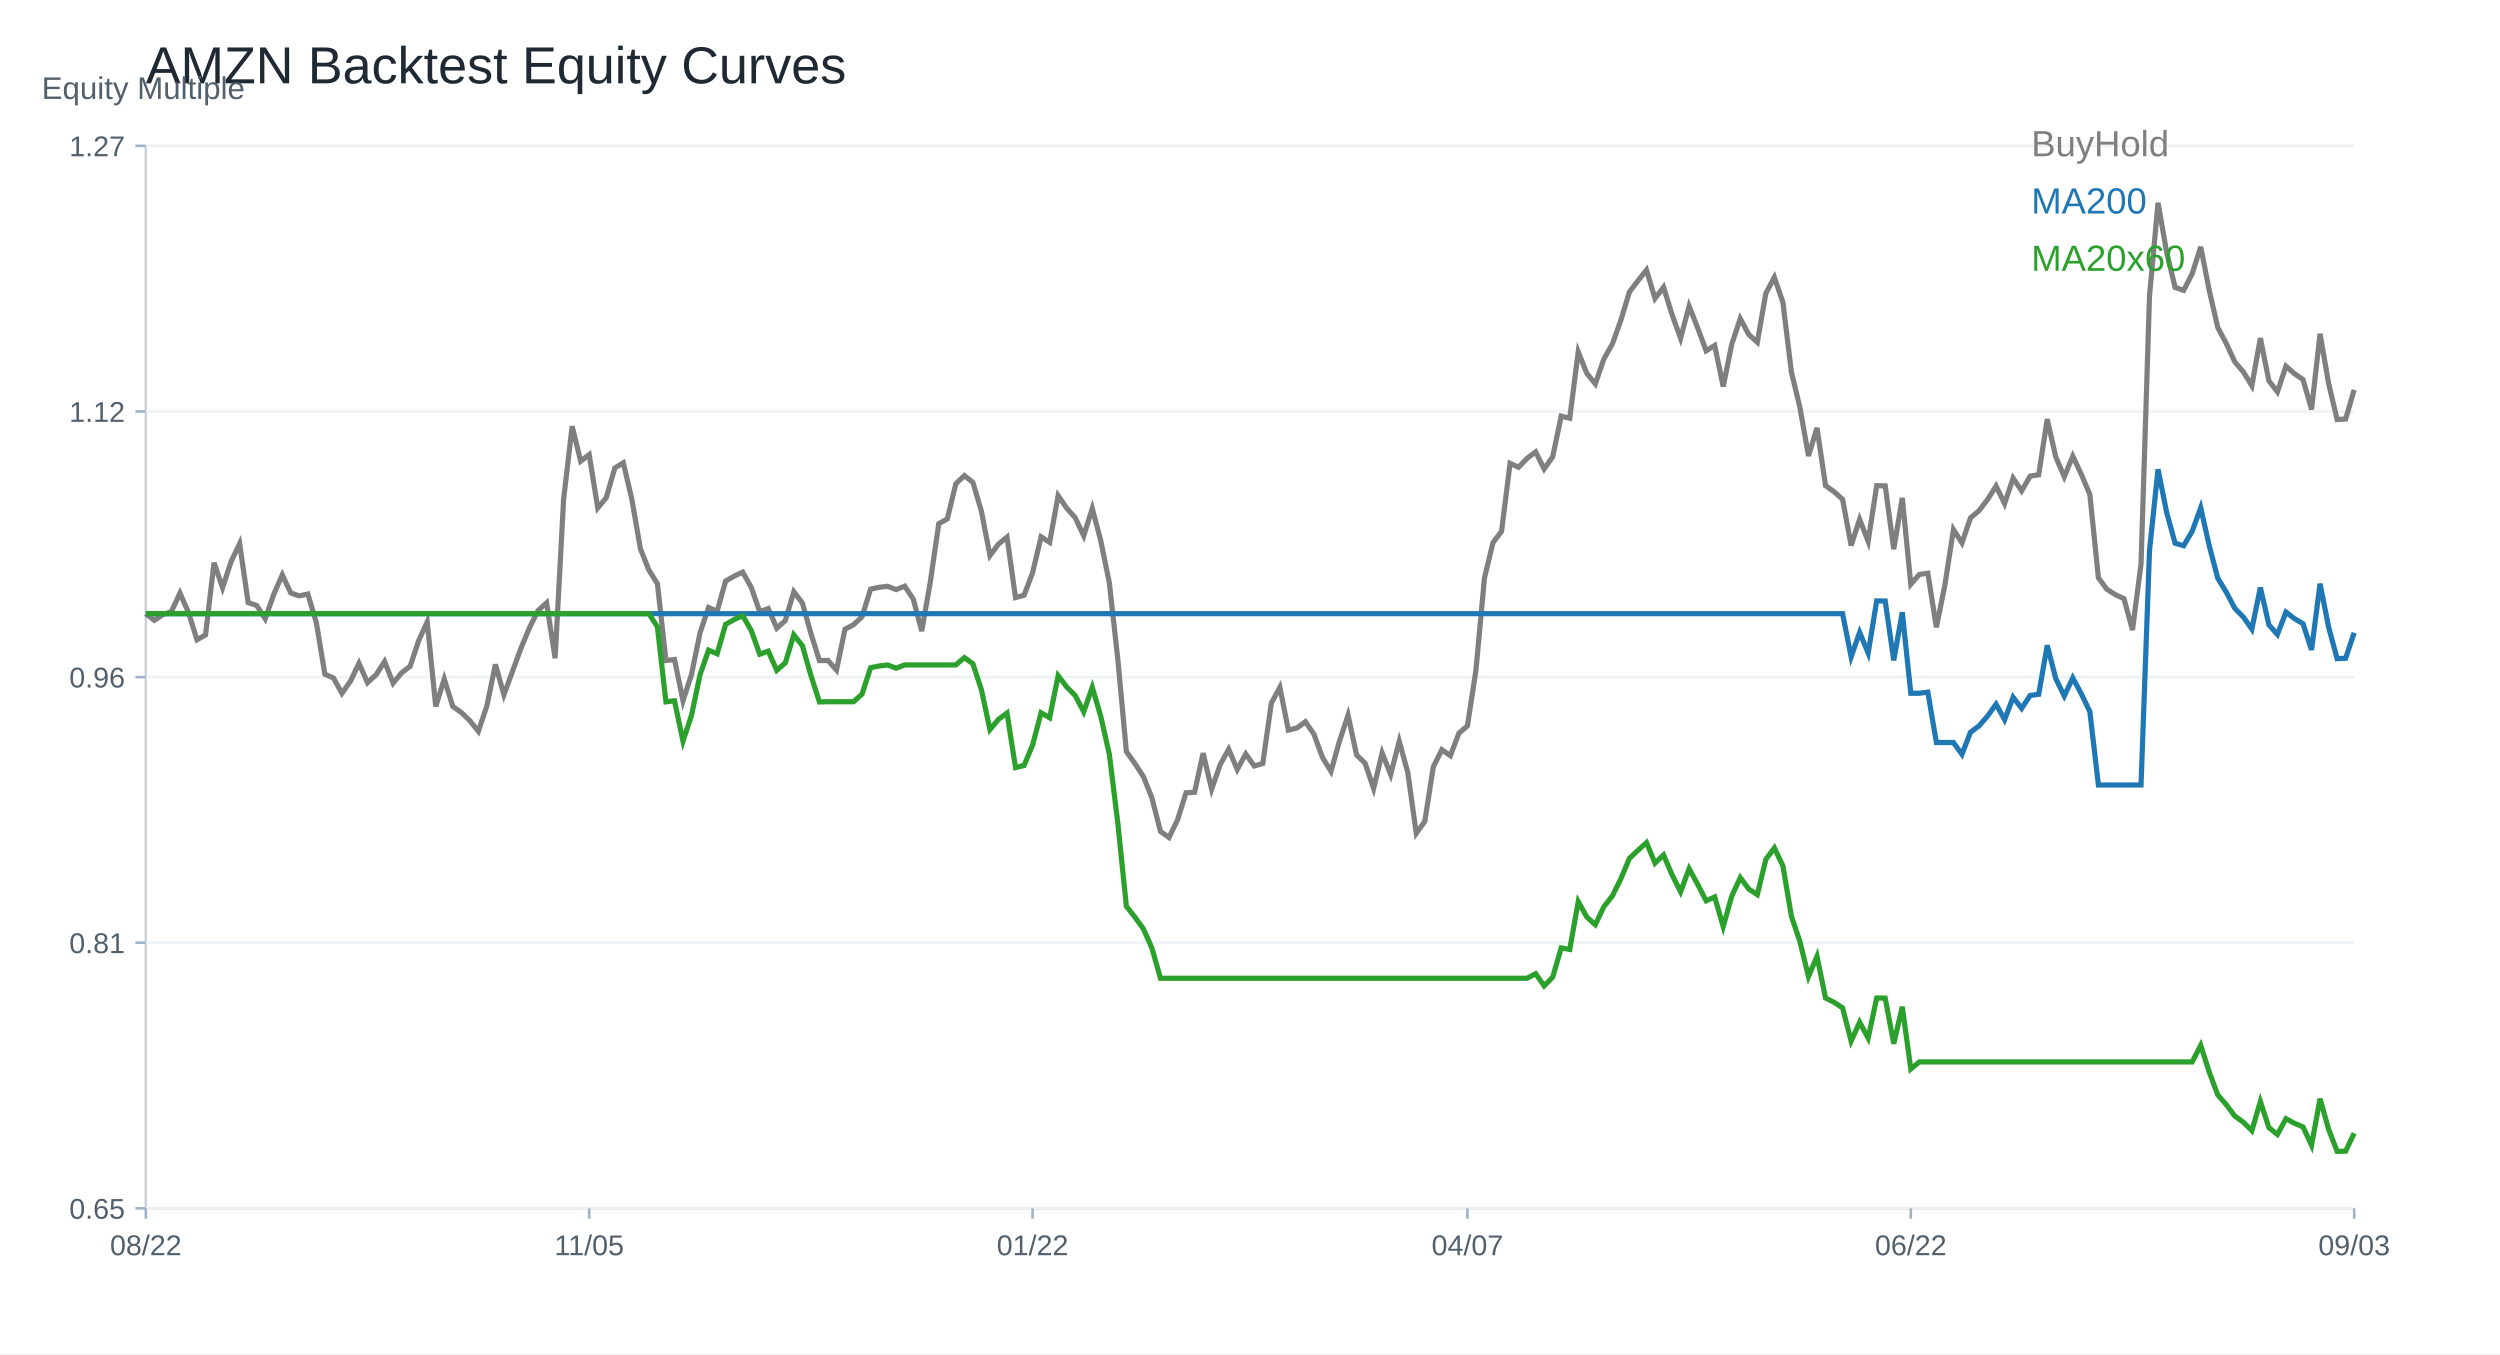
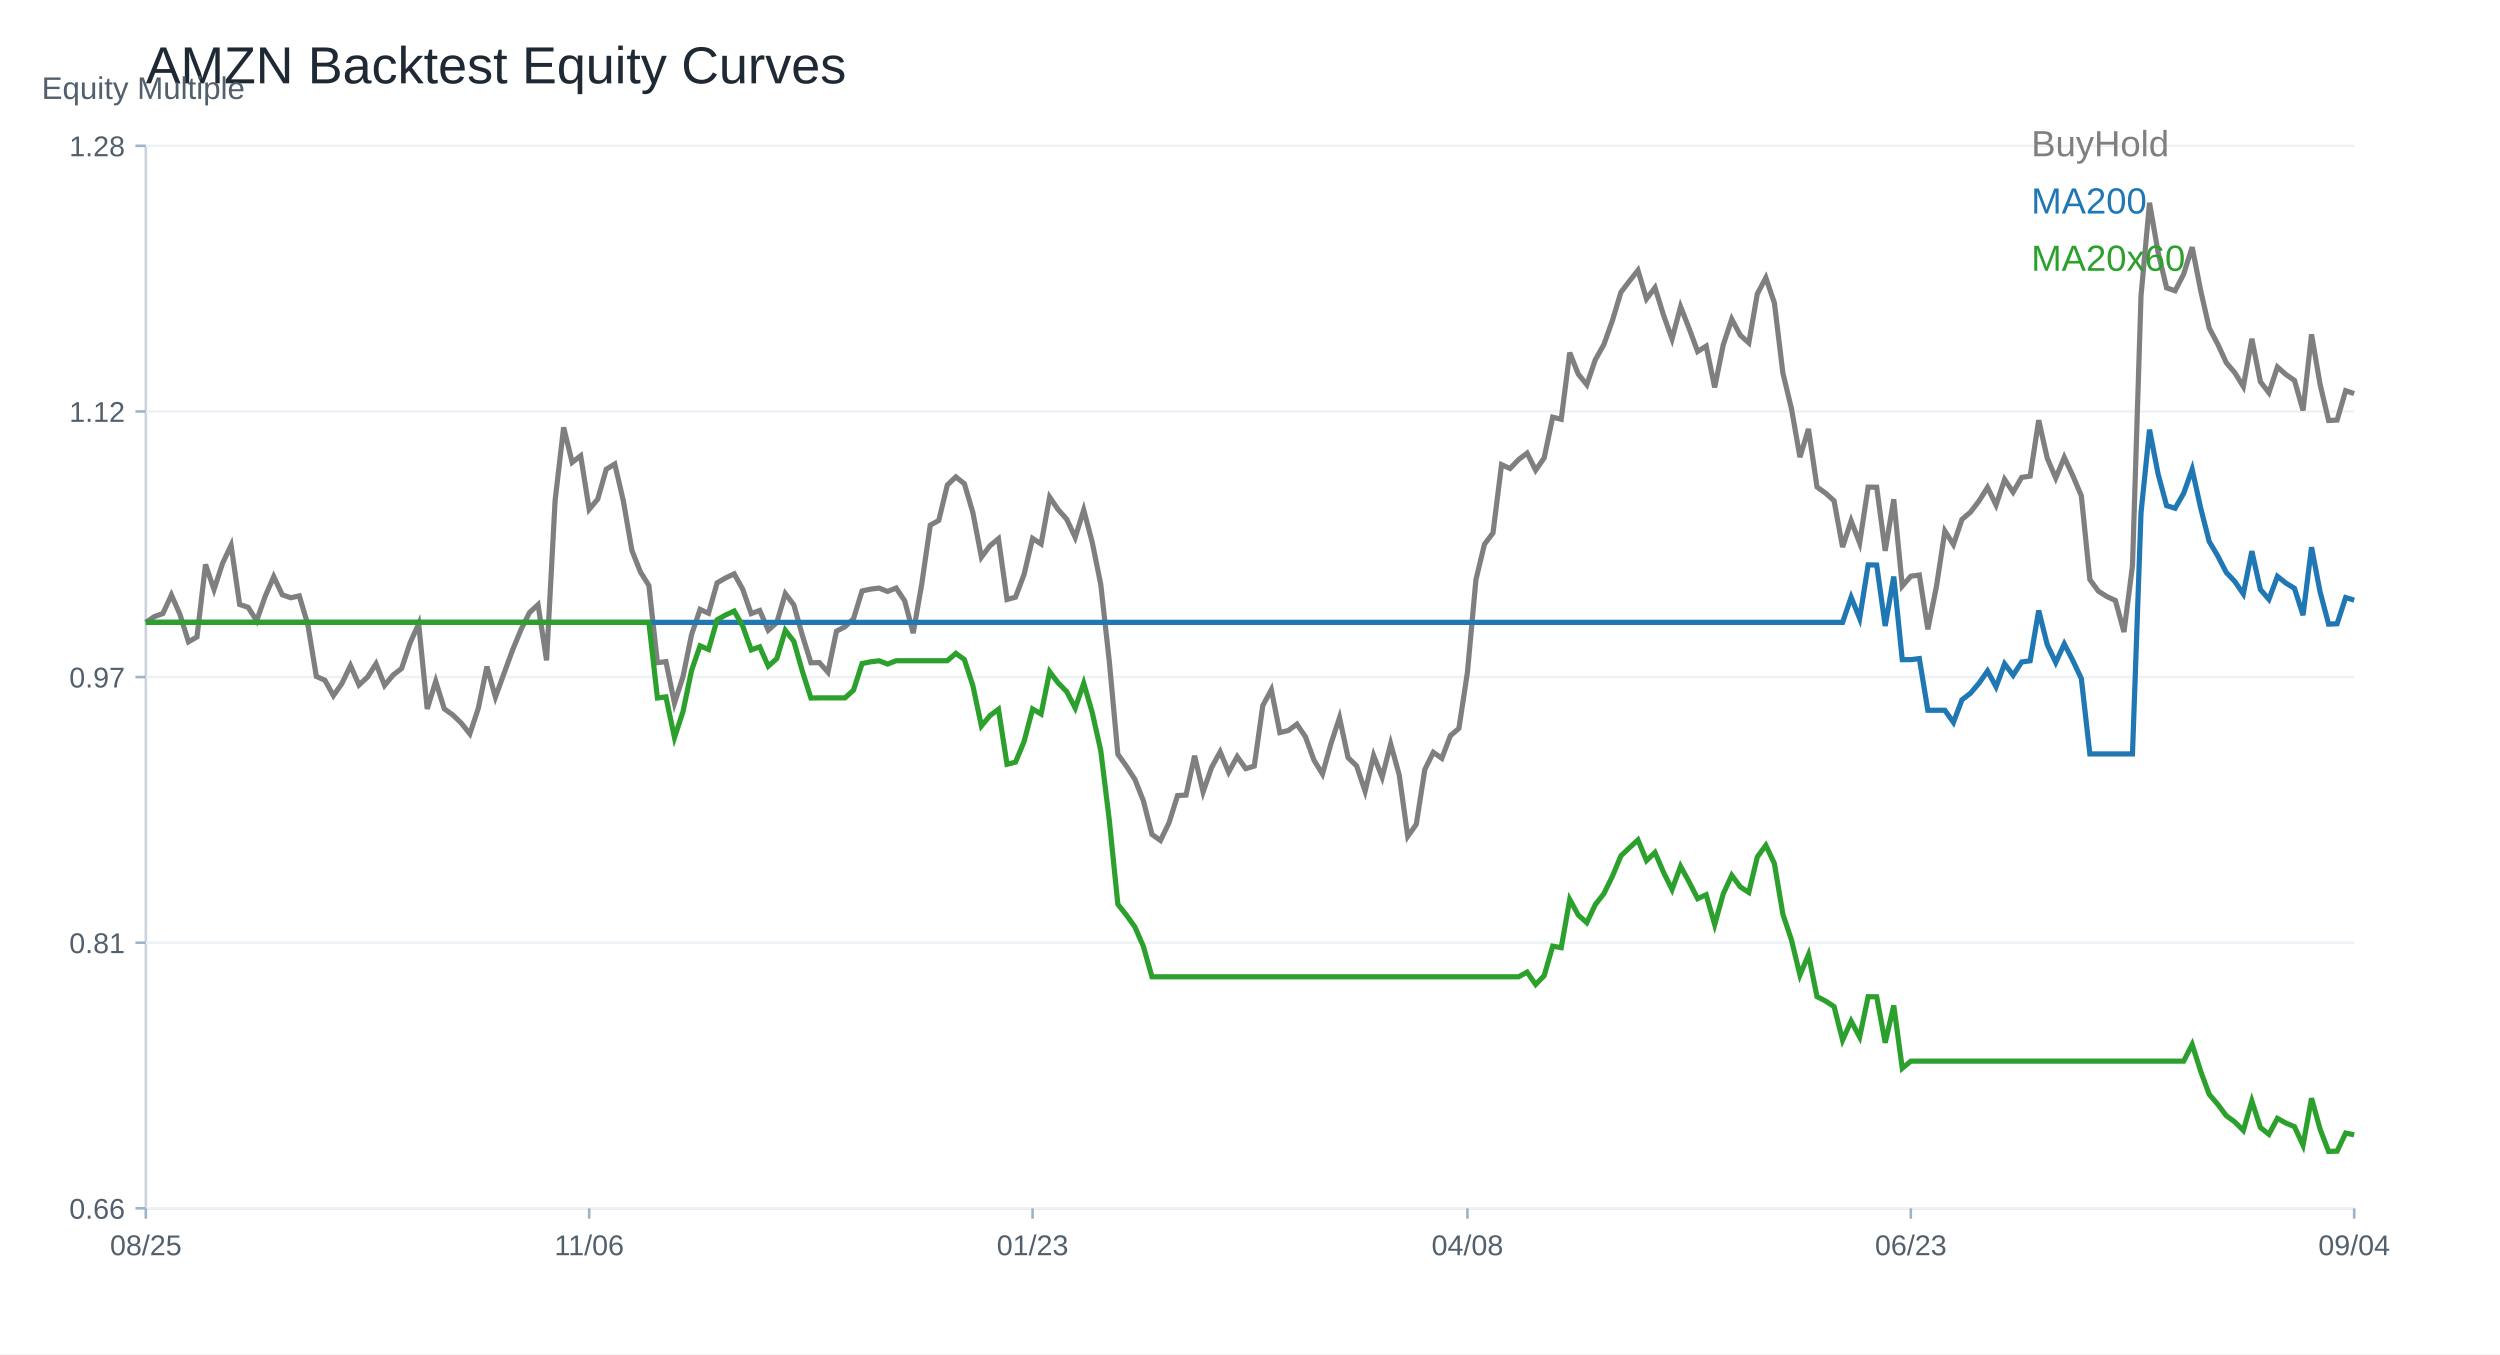
<svg xmlns="http://www.w3.org/2000/svg" width="960" height="520" viewBox="0 0 960 520">
  <rect width="100%" height="100%" fill="white" />
  <text x="56.00" y="32.00" font-size="20" font-family="Arial" fill="#1f2933" text-anchor="start">AMZN Backtest Equity Curves</text>
  <line x1="56" y1="464" x2="904" y2="464" stroke="#cbd2d9" />
  <line x1="56" y1="56" x2="56" y2="464" stroke="#cbd2d9" />
  <text x="16.00" y="38.00" font-size="12" font-family="Arial" fill="#52606d" text-anchor="start">Equity Multiple</text>
  <line x1="56" y1="464.00" x2="904" y2="464.00" stroke="#edf2f7" />
  <line x1="52" y1="464.00" x2="56" y2="464.00" stroke="#9fb3c8" />
-   <text x="48.00" y="468.00" font-size="11" font-family="Arial" fill="#52606d" text-anchor="end">0.65</text>
+   <text x="48.00" y="468.00" font-size="11" font-family="Arial" fill="#52606d" text-anchor="end">0.66</text>
  <line x1="56" y1="362.00" x2="904" y2="362.00" stroke="#edf2f7" />
  <line x1="52" y1="362.00" x2="56" y2="362.00" stroke="#9fb3c8" />
  <text x="48.00" y="366.00" font-size="11" font-family="Arial" fill="#52606d" text-anchor="end">0.81</text>
  <line x1="56" y1="260.00" x2="904" y2="260.00" stroke="#edf2f7" />
  <line x1="52" y1="260.00" x2="56" y2="260.00" stroke="#9fb3c8" />
-   <text x="48.00" y="264.00" font-size="11" font-family="Arial" fill="#52606d" text-anchor="end">0.96</text>
+   <text x="48.00" y="264.00" font-size="11" font-family="Arial" fill="#52606d" text-anchor="end">0.97</text>
  <line x1="56" y1="158.00" x2="904" y2="158.00" stroke="#edf2f7" />
  <line x1="52" y1="158.00" x2="56" y2="158.00" stroke="#9fb3c8" />
  <text x="48.00" y="162.00" font-size="11" font-family="Arial" fill="#52606d" text-anchor="end">1.12</text>
  <line x1="56" y1="56.00" x2="904" y2="56.00" stroke="#edf2f7" />
  <line x1="52" y1="56.00" x2="56" y2="56.00" stroke="#9fb3c8" />
-   <text x="48.00" y="60.00" font-size="11" font-family="Arial" fill="#52606d" text-anchor="end">1.27</text>
+   <text x="48.00" y="60.00" font-size="11" font-family="Arial" fill="#52606d" text-anchor="end">1.28</text>
  <line x1="56.00" y1="464" x2="56.00" y2="468" stroke="#9fb3c8" />
-   <text x="56.00" y="482.00" font-size="11" font-family="Arial" fill="#52606d" text-anchor="middle">08/22</text>
+   <text x="56.00" y="482.00" font-size="11" font-family="Arial" fill="#52606d" text-anchor="middle">08/25</text>
  <line x1="226.25" y1="464" x2="226.25" y2="468" stroke="#9fb3c8" />
-   <text x="226.25" y="482.00" font-size="11" font-family="Arial" fill="#52606d" text-anchor="middle">11/05</text>
+   <text x="226.25" y="482.00" font-size="11" font-family="Arial" fill="#52606d" text-anchor="middle">11/06</text>
  <line x1="396.51" y1="464" x2="396.51" y2="468" stroke="#9fb3c8" />
-   <text x="396.51" y="482.00" font-size="11" font-family="Arial" fill="#52606d" text-anchor="middle">01/22</text>
+   <text x="396.51" y="482.00" font-size="11" font-family="Arial" fill="#52606d" text-anchor="middle">01/23</text>
  <line x1="563.49" y1="464" x2="563.49" y2="468" stroke="#9fb3c8" />
-   <text x="563.49" y="482.00" font-size="11" font-family="Arial" fill="#52606d" text-anchor="middle">04/07</text>
+   <text x="563.49" y="482.00" font-size="11" font-family="Arial" fill="#52606d" text-anchor="middle">04/08</text>
  <line x1="733.75" y1="464" x2="733.75" y2="468" stroke="#9fb3c8" />
-   <text x="733.75" y="482.00" font-size="11" font-family="Arial" fill="#52606d" text-anchor="middle">06/22</text>
+   <text x="733.75" y="482.00" font-size="11" font-family="Arial" fill="#52606d" text-anchor="middle">06/23</text>
  <line x1="904.00" y1="464" x2="904.00" y2="468" stroke="#9fb3c8" />
-   <text x="904.00" y="482.00" font-size="11" font-family="Arial" fill="#52606d" text-anchor="middle">09/03</text>
-   <polyline fill="none" stroke="#7f7f7f" stroke-width="2" points="56.00,235.65 59.27,238.22 62.55,236.02 65.82,234.85 69.10,227.76 72.37,235.19 75.64,245.66 78.92,243.80 82.19,216.09 85.47,225.67 88.74,215.63 92.02,208.77 95.29,231.39 98.56,232.48 101.84,237.62 105.11,228.24 108.39,220.75 111.66,227.70 114.93,228.82 118.21,228.10 121.48,239.11 124.76,258.90 128.03,260.33 131.31,266.22 134.58,261.56 137.85,254.72 141.13,262.16 144.40,259.13 147.68,254.04 150.95,262.33 154.22,258.36 157.50,255.84 160.77,246.00 164.05,238.80 167.32,271.31 170.59,260.73 173.87,271.25 177.14,273.60 180.42,276.74 183.69,280.83 186.97,271.00 190.24,255.13 193.51,266.79 196.79,257.81 200.06,248.89 203.34,241.00 206.61,234.48 209.88,231.48 213.16,252.75 216.43,191.67 219.71,163.70 222.98,177.09 226.25,174.57 229.53,195.04 232.80,191.13 236.08,179.72 239.35,177.72 242.63,191.73 245.90,210.66 249.17,218.92 252.45,224.13 255.72,253.64 259.00,253.24 262.27,269.11 265.54,258.96 268.82,242.97 272.09,233.28 275.37,234.74 278.64,223.13 281.92,221.24 285.19,219.69 288.46,225.53 291.74,234.88 295.01,233.68 298.29,241.23 301.56,238.28 304.83,227.24 308.11,231.53 311.38,243.23 314.66,253.67 317.93,253.61 321.20,257.30 324.48,241.60 327.75,239.91 331.03,236.82 334.30,226.21 337.58,225.53 340.85,225.13 344.12,226.41 347.40,225.10 350.67,229.99 353.95,242.34 357.22,223.58 360.49,201.08 363.77,199.28 367.04,185.75 370.32,182.63 373.59,185.24 376.86,196.30 380.14,213.32 383.41,208.94 386.69,206.25 389.96,229.47 393.24,228.59 396.51,219.92 399.78,206.14 403.06,208.26 406.33,190.35 409.61,195.13 412.88,198.79 416.15,205.74 419.43,195.27 422.70,207.68 425.98,223.78 429.25,253.24 432.53,288.61 435.80,293.19 439.07,298.22 442.35,306.46 445.62,319.27 448.90,321.58 452.17,314.83 455.44,304.43 458.72,304.23 461.99,289.21 465.27,303.05 468.54,293.64 471.81,287.70 475.09,295.47 478.36,289.53 481.64,294.13 484.91,293.16 488.19,270.02 491.46,263.96 494.73,280.35 498.01,279.55 501.28,277.14 504.56,281.95 507.83,290.87 511.10,296.19 514.38,284.55 517.65,274.66 520.93,289.90 524.20,293.07 527.47,302.77 530.75,289.13 534.02,297.42 537.30,284.64 540.57,296.56 543.85,320.01 547.12,315.41 550.39,294.47 553.67,287.90 556.94,290.18 560.22,281.55 563.49,278.75 566.76,257.36 570.04,221.90 573.31,208.37 576.59,204.05 579.86,177.94 583.14,179.43 586.41,176.00 589.68,173.54 592.96,180.06 596.23,175.40 599.51,159.81 602.78,160.61 606.05,135.14 609.33,143.34 612.60,147.40 615.88,137.85 619.15,132.08 622.42,122.92 625.70,112.09 628.97,107.80 632.25,103.68 635.52,114.60 638.80,110.29 642.07,120.84 645.34,129.90 648.62,117.58 651.89,125.90 655.17,134.71 658.44,132.65 661.71,148.43 664.99,132.22 668.26,122.35 671.54,128.47 674.81,131.42 678.08,112.66 681.36,106.51 684.63,116.12 687.91,142.94 691.18,156.50 694.46,175.08 697.73,164.30 701.00,186.49 704.28,188.81 707.55,191.76 710.83,209.46 714.10,199.42 717.37,207.88 720.65,186.52 723.92,186.58 727.20,210.89 730.47,191.18 733.75,224.36 737.02,220.58 740.29,220.12 743.57,240.88 746.84,224.64 750.12,203.34 753.39,208.48 756.66,198.88 759.94,196.10 763.21,191.84 766.49,186.64 769.76,193.39 773.03,183.61 776.31,188.47 779.58,182.83 782.86,182.32 786.13,160.96 789.41,175.46 792.68,183.06 795.95,175.17 799.23,182.15 802.50,189.87 805.78,221.87 809.05,226.30 812.32,228.36 815.60,229.87 818.87,241.91 822.15,216.61 825.42,113.43 828.69,77.86 831.97,96.73 835.24,110.37 838.52,111.49 841.79,105.14 845.07,94.81 848.34,111.46 851.61,125.73 854.89,131.88 858.16,138.97 861.44,142.80 864.71,148.12 867.98,129.85 871.26,146.23 874.53,150.46 877.81,140.63 881.08,143.51 884.36,145.74 887.63,157.24 890.90,128.16 894.18,147.20 897.45,161.07 900.73,160.90 904.00,149.69" />
+   <text x="904.00" y="482.00" font-size="11" font-family="Arial" fill="#52606d" text-anchor="middle">09/04</text>
+   <polyline fill="none" stroke="#7f7f7f" stroke-width="2" points="56.00,238.99 59.27,236.78 62.55,235.60 65.82,228.47 69.10,235.94 72.37,246.46 75.64,244.59 78.92,216.75 82.19,226.37 85.47,216.29 88.74,209.39 92.02,232.12 95.29,233.21 98.56,238.38 101.84,228.96 105.11,221.43 108.39,228.41 111.66,229.54 114.93,228.82 118.21,239.88 121.48,259.76 124.76,261.20 128.03,267.12 131.31,262.43 134.58,255.57 137.85,263.04 141.13,259.99 144.40,254.88 147.68,263.21 150.95,259.22 154.22,256.69 157.50,246.80 160.77,239.56 164.05,272.23 167.32,261.60 170.59,272.17 173.87,274.53 177.14,277.69 180.42,281.80 183.69,271.92 186.97,255.97 190.24,267.69 193.51,258.67 196.79,249.71 200.06,241.78 203.34,235.22 206.61,232.21 209.88,253.58 213.16,192.21 216.43,164.11 219.71,177.56 222.98,175.03 226.25,195.60 229.53,191.67 232.80,180.20 236.08,178.19 239.35,192.27 242.63,211.29 245.90,219.59 249.17,224.82 252.45,254.47 255.72,254.07 259.00,270.02 262.27,259.82 265.54,243.76 268.82,234.02 272.09,235.48 275.37,223.82 278.64,221.92 281.92,220.37 285.19,226.23 288.46,235.63 291.74,234.42 295.01,242.00 298.29,239.05 301.56,227.95 304.83,232.26 308.11,244.02 311.38,254.50 314.66,254.45 317.93,258.15 321.20,242.38 324.48,240.68 327.75,237.58 331.03,226.92 334.30,226.23 337.58,225.83 340.85,227.12 344.12,225.80 347.40,230.71 350.67,243.13 353.95,224.28 357.22,201.66 360.49,199.85 363.77,186.26 367.04,183.13 370.32,185.75 373.59,196.87 376.86,213.96 380.14,209.57 383.41,206.87 386.69,230.20 389.96,229.31 393.24,220.60 396.51,206.75 399.78,208.88 403.06,190.89 406.33,195.69 409.61,199.37 412.88,206.35 416.15,195.83 419.43,208.30 422.70,224.48 425.98,254.07 429.25,289.61 432.53,294.21 435.80,299.27 439.07,307.54 442.35,320.42 445.62,322.74 448.90,315.96 452.17,305.50 455.44,305.30 458.72,290.22 461.99,304.12 465.27,294.67 468.54,288.70 471.81,296.51 475.09,290.53 478.36,295.16 481.64,294.18 484.91,270.94 488.19,264.85 491.46,281.31 494.73,280.51 498.01,278.09 501.28,282.92 504.56,291.88 507.83,297.23 511.10,285.53 514.38,275.59 517.65,290.91 520.93,294.10 524.20,303.84 527.47,290.13 530.75,298.46 534.02,285.62 537.30,297.60 540.57,321.16 543.85,316.54 547.12,295.50 550.39,288.90 553.67,291.19 556.94,282.52 560.22,279.70 563.49,258.21 566.76,222.58 570.04,208.99 573.31,204.65 576.59,178.42 579.86,179.91 583.14,176.47 586.41,174.00 589.68,180.55 592.96,175.86 596.23,160.20 599.51,161.01 602.78,135.41 606.05,143.65 609.33,147.73 612.60,138.14 615.88,132.33 619.15,123.14 622.42,112.25 625.70,107.94 628.97,103.80 632.25,114.78 635.52,110.44 638.80,121.04 642.07,130.15 645.34,117.77 648.62,126.13 651.89,134.98 655.17,132.91 658.44,148.77 661.71,132.48 664.99,122.56 668.26,128.71 671.54,131.67 674.81,112.82 678.08,106.65 681.36,116.30 684.63,143.25 687.91,156.87 691.18,175.55 694.46,164.71 697.73,187.01 701.00,189.34 704.28,192.30 707.55,210.08 710.83,200.00 714.10,208.50 717.37,187.04 720.65,187.10 723.92,211.52 727.20,191.72 730.47,225.05 733.75,221.26 737.02,220.80 740.29,241.66 743.57,225.34 746.84,203.93 750.12,209.11 753.39,199.45 756.66,196.67 759.94,192.38 763.21,187.15 766.49,193.94 769.76,184.11 773.03,188.99 776.31,183.33 779.58,182.82 782.86,161.35 786.13,175.92 789.41,183.56 792.68,175.63 795.95,182.64 799.23,190.40 802.50,222.55 805.78,227.01 809.05,229.08 812.32,230.60 815.60,242.69 818.87,217.27 822.15,113.60 825.42,77.86 828.69,96.82 831.97,110.53 835.24,111.65 838.52,105.27 841.79,94.90 845.07,111.62 848.34,125.96 851.61,132.13 854.89,139.26 858.16,143.11 861.44,148.45 864.71,130.09 867.98,146.56 871.26,150.81 874.53,140.92 877.81,143.83 881.08,146.07 884.36,157.62 887.63,128.40 890.90,147.53 894.18,161.47 897.45,161.30 900.73,150.03 904.00,151.15" />
  <text x="780.00" y="60.00" font-size="14" font-family="Arial" fill="#7f7f7f" text-anchor="start">BuyHold</text>
-   <polyline fill="none" stroke="#1f77b4" stroke-width="2" points="56.00,235.65 59.27,235.65 62.55,235.65 65.82,235.65 69.10,235.65 72.37,235.65 75.64,235.65 78.92,235.65 82.19,235.65 85.47,235.65 88.74,235.65 92.02,235.65 95.29,235.65 98.56,235.65 101.84,235.65 105.11,235.65 108.39,235.65 111.66,235.65 114.93,235.65 118.21,235.65 121.48,235.65 124.76,235.65 128.03,235.65 131.31,235.65 134.58,235.65 137.85,235.65 141.13,235.65 144.40,235.65 147.68,235.65 150.95,235.65 154.22,235.65 157.50,235.65 160.77,235.65 164.05,235.65 167.32,235.65 170.59,235.65 173.87,235.65 177.14,235.65 180.42,235.65 183.69,235.65 186.97,235.65 190.24,235.65 193.51,235.65 196.79,235.65 200.06,235.65 203.34,235.65 206.61,235.65 209.88,235.65 213.16,235.65 216.43,235.65 219.71,235.65 222.98,235.65 226.25,235.65 229.53,235.65 232.80,235.65 236.08,235.65 239.35,235.65 242.63,235.65 245.90,235.65 249.17,235.65 252.45,235.65 255.72,235.65 259.00,235.65 262.27,235.65 265.54,235.65 268.82,235.65 272.09,235.65 275.37,235.65 278.64,235.65 281.92,235.65 285.19,235.65 288.46,235.65 291.74,235.65 295.01,235.65 298.29,235.65 301.56,235.65 304.83,235.65 308.11,235.65 311.38,235.65 314.66,235.65 317.93,235.65 321.20,235.65 324.48,235.65 327.75,235.65 331.03,235.65 334.30,235.65 337.58,235.65 340.85,235.65 344.12,235.65 347.40,235.65 350.67,235.65 353.95,235.65 357.22,235.65 360.49,235.65 363.77,235.65 367.04,235.65 370.32,235.65 373.59,235.65 376.86,235.65 380.14,235.65 383.41,235.65 386.69,235.65 389.96,235.65 393.24,235.65 396.51,235.65 399.78,235.65 403.06,235.65 406.33,235.65 409.61,235.65 412.88,235.65 416.15,235.65 419.43,235.65 422.70,235.65 425.98,235.65 429.25,235.65 432.53,235.65 435.80,235.65 439.07,235.65 442.35,235.65 445.62,235.65 448.90,235.65 452.17,235.65 455.44,235.65 458.72,235.65 461.99,235.65 465.27,235.65 468.54,235.65 471.81,235.65 475.09,235.65 478.36,235.65 481.64,235.65 484.91,235.65 488.19,235.65 491.46,235.65 494.73,235.65 498.01,235.65 501.28,235.65 504.56,235.65 507.83,235.65 511.10,235.65 514.38,235.65 517.65,235.65 520.93,235.65 524.20,235.65 527.47,235.65 530.75,235.65 534.02,235.65 537.30,235.65 540.57,235.65 543.85,235.65 547.12,235.65 550.39,235.65 553.67,235.65 556.94,235.65 560.22,235.65 563.49,235.65 566.76,235.65 570.04,235.65 573.31,235.65 576.59,235.65 579.86,235.65 583.14,235.65 586.41,235.65 589.68,235.65 592.96,235.65 596.23,235.65 599.51,235.65 602.78,235.65 606.05,235.65 609.33,235.65 612.60,235.65 615.88,235.65 619.15,235.65 622.42,235.65 625.70,235.65 628.97,235.65 632.25,235.65 635.52,235.65 638.80,235.65 642.07,235.65 645.34,235.65 648.62,235.65 651.89,235.65 655.17,235.65 658.44,235.65 661.71,235.65 664.99,235.65 668.26,235.65 671.54,235.65 674.81,235.65 678.08,235.65 681.36,235.65 684.63,235.65 687.91,235.65 691.18,235.65 694.46,235.65 697.73,235.65 701.00,235.65 704.28,235.65 707.55,235.65 710.83,252.24 714.10,242.83 717.37,250.77 720.65,230.75 723.92,230.80 727.20,253.58 730.47,235.12 733.75,266.20 737.02,266.20 740.29,265.78 743.57,285.12 746.84,285.12 750.12,285.12 753.39,289.66 756.66,281.19 759.94,278.75 763.21,274.99 766.49,270.41 769.76,276.36 773.03,267.74 776.31,272.02 779.58,267.06 782.86,266.61 786.13,247.79 789.41,260.56 792.68,267.26 795.95,260.31 799.23,266.46 802.50,273.26 805.78,301.45 809.05,301.45 812.32,301.45 815.60,301.45 818.87,301.45 822.15,301.45 825.42,211.27 828.69,180.18 831.97,196.67 835.24,208.59 838.52,209.57 841.79,204.02 845.07,195.00 848.34,209.54 851.61,222.01 854.89,227.39 858.16,233.59 861.44,236.94 864.71,241.58 867.98,225.61 871.26,239.94 874.53,243.63 877.81,235.04 881.08,237.56 884.36,239.51 887.63,249.56 890.90,224.14 894.18,240.79 897.45,252.91 900.73,252.76 904.00,242.96" />
+   <polyline fill="none" stroke="#1f77b4" stroke-width="2" points="56.00,238.99 59.27,238.99 62.55,238.99 65.82,238.99 69.10,238.99 72.37,238.99 75.64,238.99 78.92,238.99 82.19,238.99 85.47,238.99 88.74,238.99 92.02,238.99 95.29,238.99 98.56,238.99 101.84,238.99 105.11,238.99 108.39,238.99 111.66,238.99 114.93,238.99 118.21,238.99 121.48,238.99 124.76,238.99 128.03,238.99 131.31,238.99 134.58,238.99 137.85,238.99 141.13,238.99 144.40,238.99 147.68,238.99 150.95,238.99 154.22,238.99 157.50,238.99 160.77,238.99 164.05,238.99 167.32,238.99 170.59,238.99 173.87,238.99 177.14,238.99 180.42,238.99 183.69,238.99 186.97,238.99 190.24,238.99 193.51,238.99 196.79,238.99 200.06,238.99 203.34,238.99 206.61,238.99 209.88,238.99 213.16,238.99 216.43,238.99 219.71,238.99 222.98,238.99 226.25,238.99 229.53,238.99 232.80,238.99 236.08,238.99 239.35,238.99 242.63,238.99 245.90,238.99 249.17,238.99 252.45,238.99 255.72,238.99 259.00,238.99 262.27,238.99 265.54,238.99 268.82,238.99 272.09,238.99 275.37,238.99 278.64,238.99 281.92,238.99 285.19,238.99 288.46,238.99 291.74,238.99 295.01,238.99 298.29,238.99 301.56,238.99 304.83,238.99 308.11,238.99 311.38,238.99 314.66,238.99 317.93,238.99 321.20,238.99 324.48,238.99 327.75,238.99 331.03,238.99 334.30,238.99 337.58,238.99 340.85,238.99 344.12,238.99 347.40,238.99 350.67,238.99 353.95,238.99 357.22,238.99 360.49,238.99 363.77,238.99 367.04,238.99 370.32,238.99 373.59,238.99 376.86,238.99 380.14,238.99 383.41,238.99 386.69,238.99 389.96,238.99 393.24,238.99 396.51,238.99 399.78,238.99 403.06,238.99 406.33,238.99 409.61,238.99 412.88,238.99 416.15,238.99 419.43,238.99 422.70,238.99 425.98,238.99 429.25,238.99 432.53,238.99 435.80,238.99 439.07,238.99 442.35,238.99 445.62,238.99 448.90,238.99 452.17,238.99 455.44,238.99 458.72,238.99 461.99,238.99 465.27,238.99 468.54,238.99 471.81,238.99 475.09,238.99 478.36,238.99 481.64,238.99 484.91,238.99 488.19,238.99 491.46,238.99 494.73,238.99 498.01,238.99 501.28,238.99 504.56,238.99 507.83,238.99 511.10,238.99 514.38,238.99 517.65,238.99 520.93,238.99 524.20,238.99 527.47,238.99 530.75,238.99 534.02,238.99 537.30,238.99 540.57,238.99 543.85,238.99 547.12,238.99 550.39,238.99 553.67,238.99 556.94,238.99 560.22,238.99 563.49,238.99 566.76,238.99 570.04,238.99 573.31,238.99 576.59,238.99 579.86,238.99 583.14,238.99 586.41,238.99 589.68,238.99 592.96,238.99 596.23,238.99 599.51,238.99 602.78,238.99 606.05,238.99 609.33,238.99 612.60,238.99 615.88,238.99 619.15,238.99 622.42,238.99 625.70,238.99 628.97,238.99 632.25,238.99 635.52,238.99 638.80,238.99 642.07,238.99 645.34,238.99 648.62,238.99 651.89,238.99 655.17,238.99 658.44,238.99 661.71,238.99 664.99,238.99 668.26,238.99 671.54,238.99 674.81,238.99 678.08,238.99 681.36,238.99 684.63,238.99 687.91,238.99 691.18,238.99 694.46,238.99 697.73,238.99 701.00,238.99 704.28,238.99 707.55,238.99 710.83,229.33 714.10,237.47 717.37,216.92 720.65,216.97 723.92,240.36 727.20,221.40 730.47,253.32 733.75,253.32 737.02,252.89 740.29,272.75 743.57,272.75 746.84,272.75 750.12,277.41 753.39,268.72 756.66,266.21 759.94,262.35 763.21,257.65 766.49,263.75 769.76,254.90 773.03,259.30 776.31,254.21 779.58,253.74 782.86,234.42 786.13,247.53 789.41,254.41 792.68,247.27 795.95,253.59 799.23,260.57 802.50,289.51 805.78,289.51 809.05,289.51 812.32,289.51 815.60,289.51 818.87,289.51 822.15,196.92 825.42,164.99 828.69,181.93 831.97,194.17 835.24,195.17 838.52,189.47 841.79,180.21 845.07,195.15 848.34,207.95 851.61,213.47 854.89,219.83 858.16,223.27 861.44,228.05 864.71,211.65 867.98,226.35 871.26,230.15 874.53,221.32 877.81,223.92 881.08,225.92 884.36,236.23 887.63,210.13 890.90,227.23 894.18,239.67 897.45,239.52 900.73,229.46 904.00,230.46" />
  <text x="780.00" y="82.00" font-size="14" font-family="Arial" fill="#1f77b4" text-anchor="start">MA200</text>
-   <polyline fill="none" stroke="#2ca02c" stroke-width="2" points="56.00,235.65 59.27,235.65 62.55,235.65 65.82,235.65 69.10,235.65 72.37,235.65 75.64,235.65 78.92,235.65 82.19,235.65 85.47,235.65 88.74,235.65 92.02,235.65 95.29,235.65 98.56,235.65 101.84,235.65 105.11,235.65 108.39,235.65 111.66,235.65 114.93,235.65 118.21,235.65 121.48,235.65 124.76,235.65 128.03,235.65 131.31,235.65 134.58,235.65 137.85,235.65 141.13,235.65 144.40,235.65 147.68,235.65 150.95,235.65 154.22,235.65 157.50,235.65 160.77,235.65 164.05,235.65 167.32,235.65 170.59,235.65 173.87,235.65 177.14,235.65 180.42,235.65 183.69,235.65 186.97,235.65 190.24,235.65 193.51,235.65 196.79,235.65 200.06,235.65 203.34,235.65 206.61,235.65 209.88,235.65 213.16,235.65 216.43,235.65 219.71,235.65 222.98,235.65 226.25,235.65 229.53,235.65 232.80,235.65 236.08,235.65 239.35,235.65 242.63,235.65 245.90,235.65 249.17,235.65 252.45,240.73 255.72,269.50 259.00,269.11 262.27,284.59 265.54,274.69 268.82,259.10 272.09,249.65 275.37,251.07 278.64,239.75 281.92,237.91 285.19,236.40 288.46,242.09 291.74,251.21 295.01,250.04 298.29,257.40 301.56,254.53 304.83,243.77 308.11,247.95 311.38,259.35 314.66,269.53 317.93,269.47 321.20,269.47 324.48,269.47 327.75,269.47 331.03,266.53 334.30,256.40 337.58,255.74 340.85,255.36 344.12,256.59 347.40,255.33 350.67,255.33 353.95,255.33 357.22,255.33 360.49,255.33 363.77,255.33 367.04,255.33 370.32,252.53 373.59,254.87 376.86,264.84 380.14,280.18 383.41,276.23 386.69,273.81 389.96,294.74 393.24,293.94 396.51,286.13 399.78,273.71 403.06,275.62 406.33,259.48 409.61,263.79 412.88,267.09 416.15,273.35 419.43,263.92 422.70,275.10 425.98,289.61 429.25,316.15 432.53,348.03 435.80,352.16 439.07,356.69 442.35,364.11 445.62,375.66 448.90,375.66 452.17,375.66 455.44,375.66 458.72,375.66 461.99,375.66 465.27,375.66 468.54,375.66 471.81,375.66 475.09,375.66 478.36,375.66 481.64,375.66 484.91,375.66 488.19,375.66 491.46,375.66 494.73,375.66 498.01,375.66 501.28,375.66 504.56,375.66 507.83,375.66 511.10,375.66 514.38,375.66 517.65,375.66 520.93,375.66 524.20,375.66 527.47,375.66 530.75,375.66 534.02,375.66 537.30,375.66 540.57,375.66 543.85,375.66 547.12,375.66 550.39,375.66 553.67,375.66 556.94,375.66 560.22,375.66 563.49,375.66 566.76,375.66 570.04,375.66 573.31,375.66 576.59,375.66 579.86,375.66 583.14,375.66 586.41,375.66 589.68,373.89 592.96,378.58 596.23,375.23 599.51,364.00 602.78,364.58 606.05,346.22 609.33,352.13 612.60,355.06 615.88,348.18 619.15,344.02 622.42,337.43 625.70,329.62 628.97,326.53 632.25,323.56 635.52,331.43 638.80,328.32 642.07,335.92 645.34,342.45 648.62,333.57 651.89,339.57 655.17,345.91 658.44,344.43 661.71,355.80 664.99,344.12 668.26,337.01 671.54,341.42 674.81,343.54 678.08,330.03 681.36,325.60 684.63,332.52 687.91,351.85 691.18,361.61 694.46,375.00 697.73,367.23 701.00,383.22 704.28,384.89 707.55,387.01 710.83,399.76 714.10,392.53 717.37,398.63 720.65,383.24 723.92,383.28 727.20,400.79 730.47,386.60 733.75,410.49 737.02,407.78 740.29,407.78 743.57,407.78 746.84,407.78 750.12,407.78 753.39,407.78 756.66,407.78 759.94,407.78 763.21,407.78 766.49,407.78 769.76,407.78 773.03,407.78 776.31,407.78 779.58,407.78 782.86,407.78 786.13,407.78 789.41,407.78 792.68,407.78 795.95,407.78 799.23,407.78 802.50,407.78 805.78,407.78 809.05,407.78 812.32,407.78 815.60,407.78 818.87,407.78 822.15,407.78 825.42,407.78 828.69,407.78 831.97,407.78 835.24,407.78 838.52,407.78 841.79,407.78 845.07,401.43 848.34,411.66 851.61,420.43 854.89,424.20 858.16,428.56 861.44,430.92 864.71,434.18 867.98,422.96 871.26,433.02 874.53,435.62 877.81,429.58 881.08,431.35 884.36,432.73 887.63,439.79 890.90,421.92 894.18,433.62 897.45,442.14 900.73,442.04 904.00,435.15" />
+   <polyline fill="none" stroke="#2ca02c" stroke-width="2" points="56.00,238.99 59.27,238.99 62.55,238.99 65.82,238.99 69.10,238.99 72.37,238.99 75.64,238.99 78.92,238.99 82.19,238.99 85.47,238.99 88.74,238.99 92.02,238.99 95.29,238.99 98.56,238.99 101.84,238.99 105.11,238.99 108.39,238.99 111.66,238.99 114.93,238.99 118.21,238.99 121.48,238.99 124.76,238.99 128.03,238.99 131.31,238.99 134.58,238.99 137.85,238.99 141.13,238.99 144.40,238.99 147.68,238.99 150.95,238.99 154.22,238.99 157.50,238.99 160.77,238.99 164.05,238.99 167.32,238.99 170.59,238.99 173.87,238.99 177.14,238.99 180.42,238.99 183.69,238.99 186.97,238.99 190.24,238.99 193.51,238.99 196.79,238.99 200.06,238.99 203.34,238.99 206.61,238.99 209.88,238.99 213.16,238.99 216.43,238.99 219.71,238.99 222.98,238.99 226.25,238.99 229.53,238.99 232.80,238.99 236.08,238.99 239.35,238.99 242.63,238.99 245.90,238.99 249.17,238.99 252.45,268.01 255.72,267.62 259.00,283.23 262.27,273.24 265.54,257.52 268.82,247.99 272.09,249.42 275.37,238.00 278.64,236.15 281.92,234.63 285.19,240.37 288.46,249.56 291.74,248.38 295.01,255.81 298.29,252.91 301.56,242.05 304.83,246.27 308.11,257.77 311.38,268.04 314.66,267.98 317.93,267.98 321.20,267.98 324.48,267.98 327.75,265.01 331.03,254.80 334.30,254.14 337.58,253.75 340.85,254.99 344.12,253.72 347.40,253.72 350.67,253.72 353.95,253.72 357.22,253.72 360.49,253.72 363.77,253.72 367.04,250.89 370.32,253.25 373.59,263.31 376.86,278.78 380.14,274.80 383.41,272.36 386.69,293.47 389.96,292.66 393.24,284.78 396.51,272.26 399.78,274.18 403.06,257.91 406.33,262.25 409.61,265.58 412.88,271.89 416.15,262.38 419.43,273.66 422.70,288.29 425.98,315.07 429.25,347.22 432.53,351.38 435.80,355.95 439.07,363.44 442.35,375.09 445.62,375.09 448.90,375.09 452.17,375.09 455.44,375.09 458.72,375.09 461.99,375.09 465.27,375.09 468.54,375.09 471.81,375.09 475.09,375.09 478.36,375.09 481.64,375.09 484.91,375.09 488.19,375.09 491.46,375.09 494.73,375.09 498.01,375.09 501.28,375.09 504.56,375.09 507.83,375.09 511.10,375.09 514.38,375.09 517.65,375.09 520.93,375.09 524.20,375.09 527.47,375.09 530.75,375.09 534.02,375.09 537.30,375.09 540.57,375.09 543.85,375.09 547.12,375.09 550.39,375.09 553.67,375.09 556.94,375.09 560.22,375.09 563.49,375.09 566.76,375.09 570.04,375.09 573.31,375.09 576.59,375.09 579.86,375.09 583.14,375.09 586.41,373.30 589.68,378.04 592.96,374.65 596.23,363.33 599.51,363.91 602.78,345.39 606.05,351.36 609.33,354.31 612.60,347.37 615.88,343.17 619.15,336.52 622.42,328.65 625.70,325.53 628.97,322.54 632.25,330.48 635.52,327.34 638.80,335.00 642.07,341.59 645.34,332.64 648.62,338.68 651.89,345.08 655.17,343.59 658.44,355.06 661.71,343.27 664.99,336.11 668.26,340.55 671.54,342.69 674.81,329.06 678.08,324.59 681.36,331.58 684.63,351.07 687.91,360.91 691.18,374.42 694.46,366.59 697.73,382.71 701.00,384.39 704.28,386.53 707.55,399.40 710.83,392.10 714.10,398.25 717.37,382.73 720.65,382.77 723.92,400.43 727.20,386.12 730.47,410.22 733.75,407.48 737.02,407.48 740.29,407.48 743.57,407.48 746.84,407.48 750.12,407.48 753.39,407.48 756.66,407.48 759.94,407.48 763.21,407.48 766.49,407.48 769.76,407.48 773.03,407.48 776.31,407.48 779.58,407.48 782.86,407.48 786.13,407.48 789.41,407.48 792.68,407.48 795.95,407.48 799.23,407.48 802.50,407.48 805.78,407.48 809.05,407.48 812.32,407.48 815.60,407.48 818.87,407.48 822.15,407.48 825.42,407.48 828.69,407.48 831.97,407.48 835.24,407.48 838.52,407.48 841.79,401.08 845.07,411.40 848.34,420.24 851.61,424.05 854.89,428.44 858.16,430.82 861.44,434.11 864.71,422.79 867.98,432.95 871.26,435.57 874.53,429.47 877.81,431.26 881.08,432.64 884.36,439.77 887.63,421.74 890.90,433.55 894.18,442.14 897.45,442.04 900.73,435.09 904.00,435.78" />
  <text x="780.00" y="104.00" font-size="14" font-family="Arial" fill="#2ca02c" text-anchor="start">MA20x60</text>
</svg>
